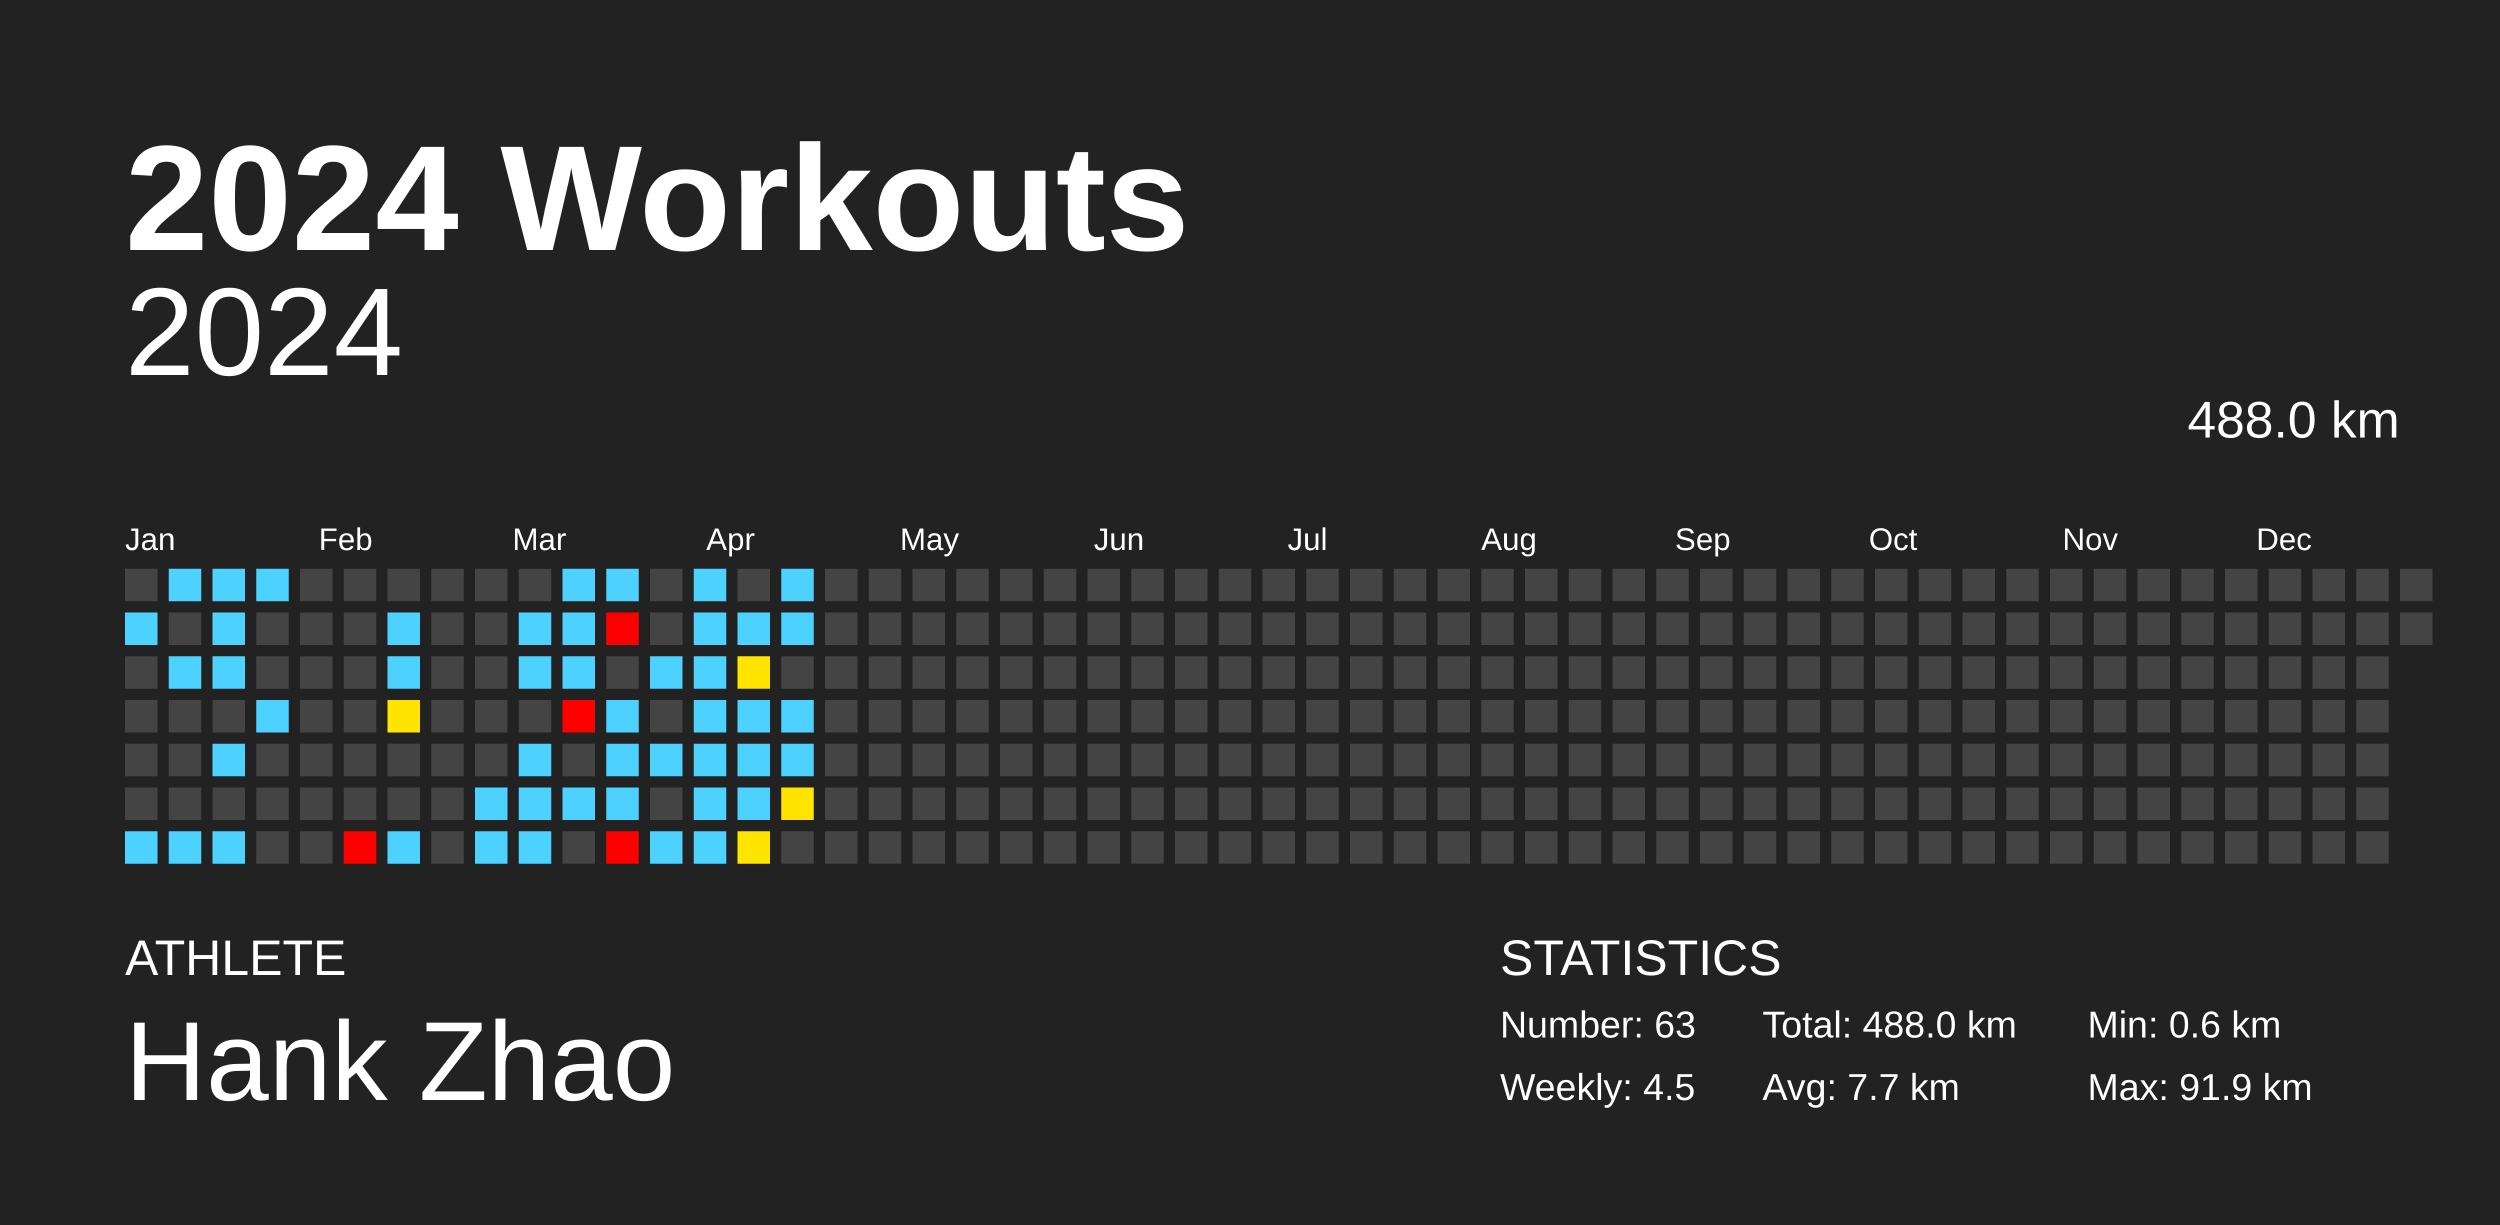
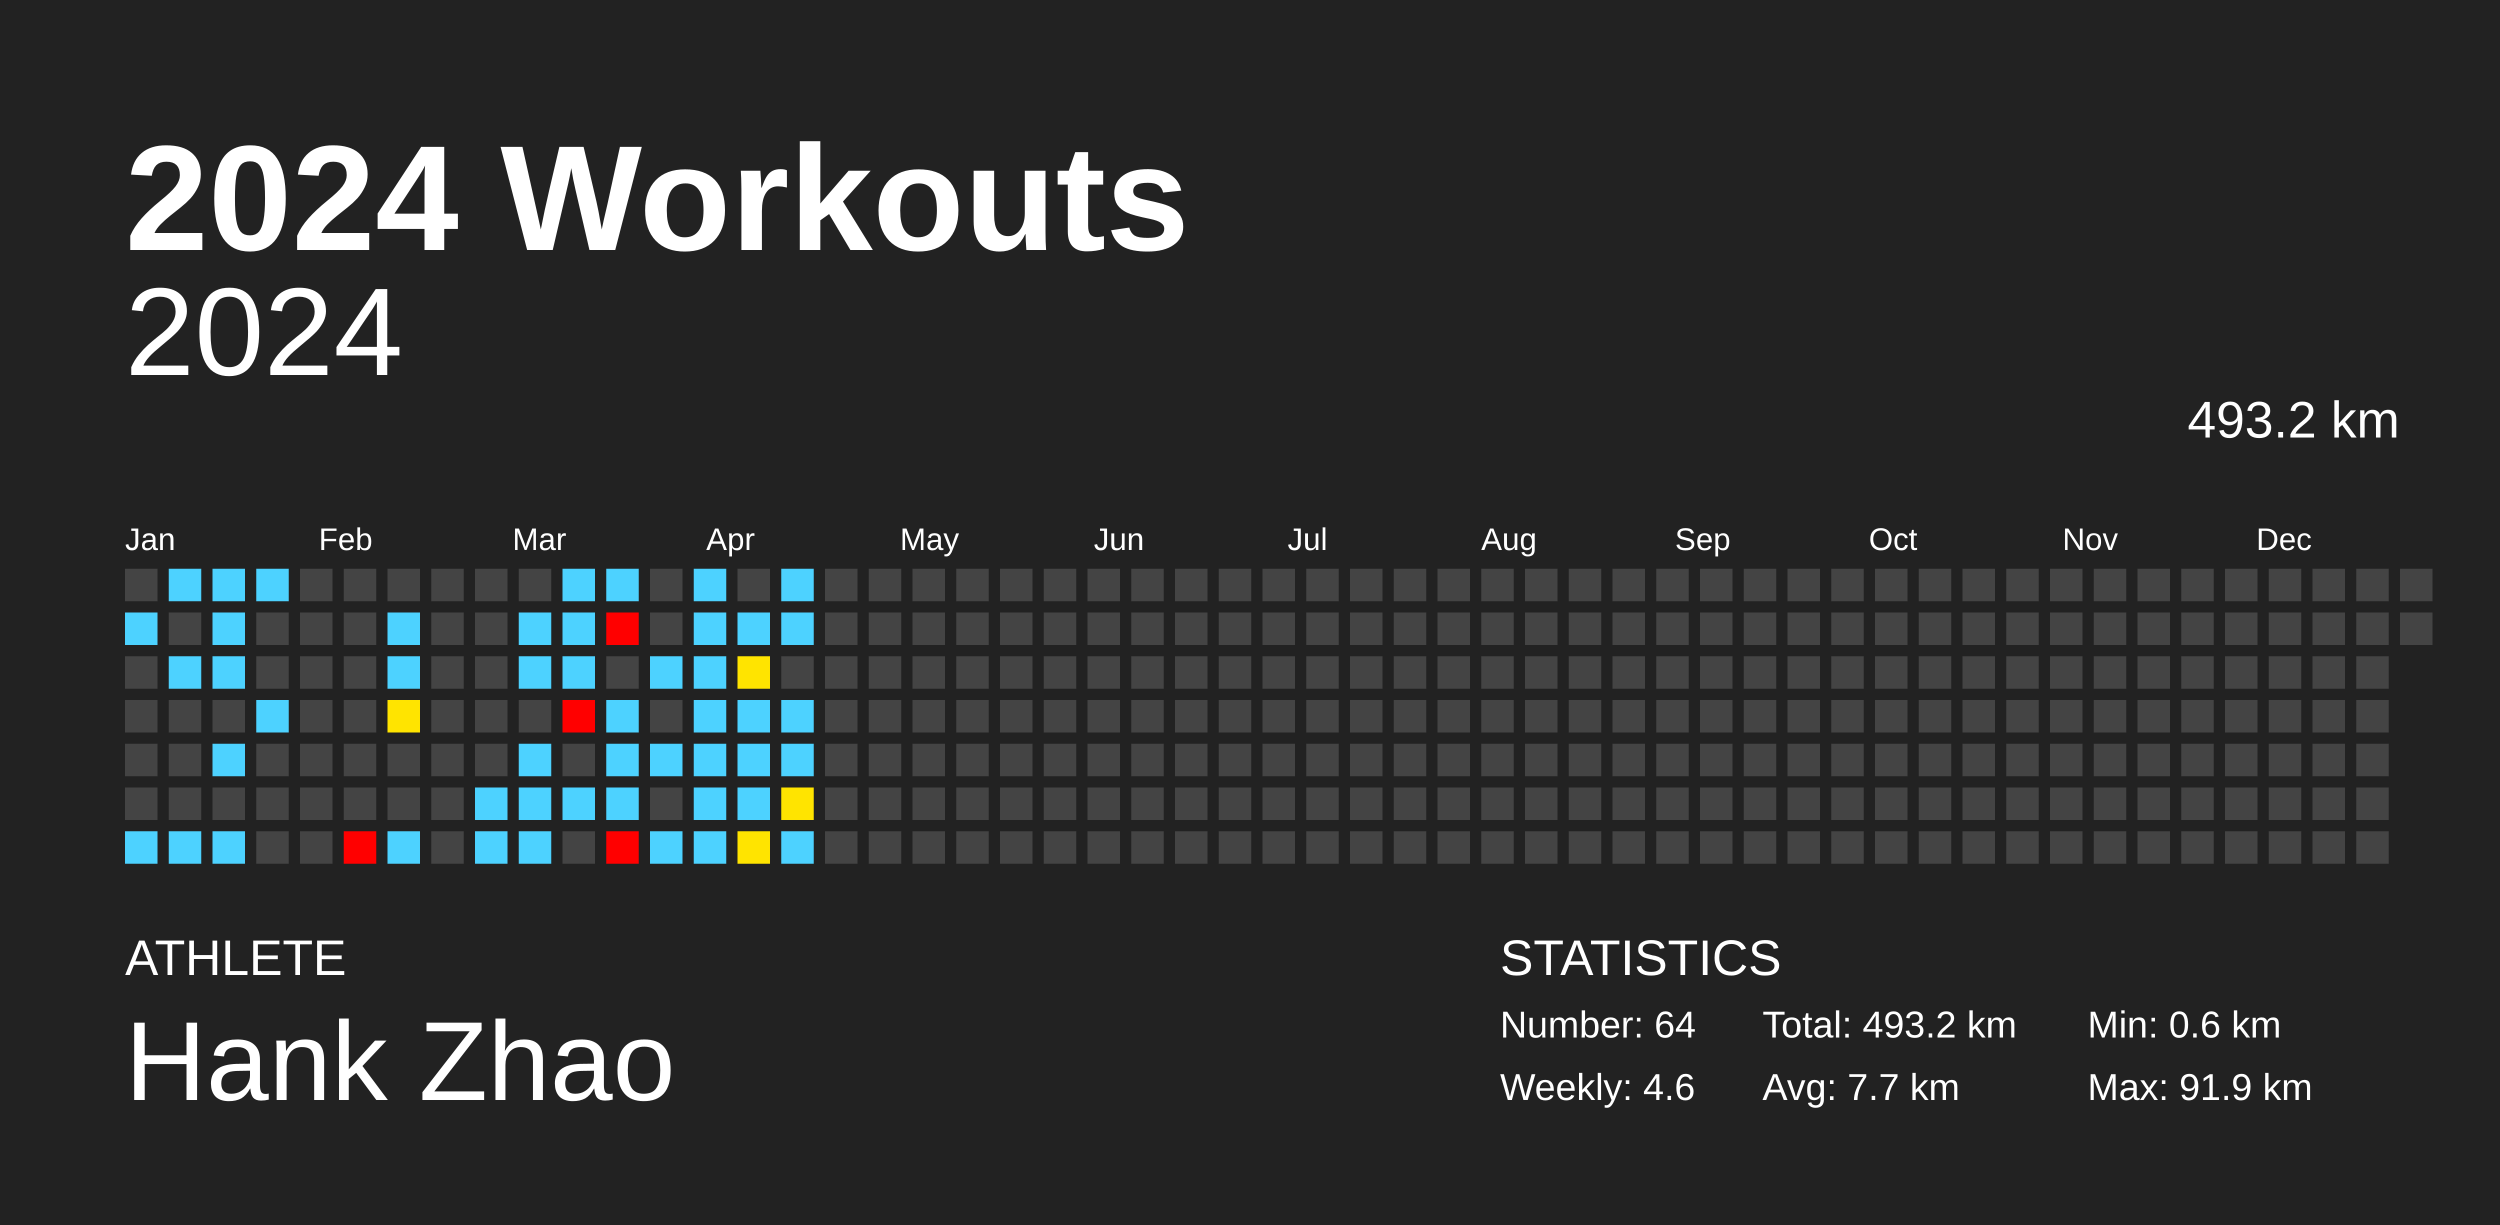
<svg xmlns="http://www.w3.org/2000/svg" baseProfile="full" height="98mm" version="1.1" viewBox="0,0,200,98" width="200mm">
  <defs />
  <rect fill="#222222" height="98" width="200" x="0" y="0" />
  <text fill="#FFFFFF" style="font-size:12px; font-family:Arial; font-weight:bold;" x="10" y="20">2024 Workouts</text>
  <text fill="#FFFFFF" style="font-size:4px; font-family:Arial" x="10" y="78">ATHLETE</text>
  <text fill="#FFFFFF" style="font-size:9px; font-family:Arial" x="10" y="88">Hank Zhao</text>
  <text fill="#FFFFFF" style="font-size:4px; font-family:Arial" x="120" y="78">STATISTICS</text>
-   <text fill="#FFFFFF" style="font-size:3px; font-family:Arial" x="120" y="83">Number: 63</text>
-   <text fill="#FFFFFF" style="font-size:3px; font-family:Arial" x="120" y="88">Weekly: 4.5</text>
-   <text fill="#FFFFFF" style="font-size:3px; font-family:Arial" x="141" y="83">Total: 488.0 km</text>
+   <text fill="#FFFFFF" style="font-size:3px; font-family:Arial" x="120" y="83">Number: 64</text>
+   <text fill="#FFFFFF" style="font-size:3px; font-family:Arial" x="120" y="88">Weekly: 4.6</text>
+   <text fill="#FFFFFF" style="font-size:3px; font-family:Arial" x="141" y="83">Total: 493.2 km</text>
  <text fill="#FFFFFF" style="font-size:3px; font-family:Arial" x="141" y="88">Avg: 7.7 km</text>
  <text fill="#FFFFFF" style="font-size:3px; font-family:Arial" x="167" y="83">Min: 0.6 km</text>
  <text fill="#FFFFFF" style="font-size:3px; font-family:Arial" x="167" y="88">Max: 91.9 km</text>
  <text alignment-baseline="hanging" fill="#FFFFFF" style="font-size:10.0px; font-family:Arial;" x="10" y="30">2024</text>
-   <text alignment-baseline="hanging" fill="#FFFFFF" style="font-size:4.125px; font-family:Arial;" x="175" y="35">488.0 km</text>
+   <text alignment-baseline="hanging" fill="#FFFFFF" style="font-size:4.125px; font-family:Arial;" x="175" y="35">493.2 km</text>
  <text fill="#FFFFFF" style="font-size:2.5px; font-family:Arial" x="10.0" y="44">Jan</text>
  <text fill="#FFFFFF" style="font-size:2.5px; font-family:Arial" x="25.5" y="44">Feb</text>
  <text fill="#FFFFFF" style="font-size:2.5px; font-family:Arial" x="41.0" y="44">Mar</text>
  <text fill="#FFFFFF" style="font-size:2.5px; font-family:Arial" x="56.5" y="44">Apr</text>
  <text fill="#FFFFFF" style="font-size:2.5px; font-family:Arial" x="72.0" y="44">May</text>
  <text fill="#FFFFFF" style="font-size:2.5px; font-family:Arial" x="87.5" y="44">Jun</text>
  <text fill="#FFFFFF" style="font-size:2.5px; font-family:Arial" x="103.0" y="44">Jul</text>
  <text fill="#FFFFFF" style="font-size:2.5px; font-family:Arial" x="118.5" y="44">Aug</text>
  <text fill="#FFFFFF" style="font-size:2.5px; font-family:Arial" x="134.0" y="44">Sep</text>
  <text fill="#FFFFFF" style="font-size:2.5px; font-family:Arial" x="149.5" y="44">Oct</text>
  <text fill="#FFFFFF" style="font-size:2.5px; font-family:Arial" x="165.0" y="44">Nov</text>
  <text fill="#FFFFFF" style="font-size:2.5px; font-family:Arial" x="180.5" y="44">Dec</text>
  <rect fill="#444444" height="2.6" width="2.6" x="10.0" y="45.5" />
  <rect fill="#4dd2ff" height="2.6" width="2.6" x="10.0" y="49.0" />
  <rect fill="#444444" height="2.6" width="2.6" x="10.0" y="52.5" />
  <rect fill="#444444" height="2.6" width="2.6" x="10.0" y="56.0" />
  <rect fill="#444444" height="2.6" width="2.6" x="10.0" y="59.5" />
  <rect fill="#444444" height="2.6" width="2.6" x="10.0" y="63.0" />
  <rect fill="#4dd2ff" height="2.6" width="2.6" x="10.0" y="66.5" />
  <rect fill="#4dd2ff" height="2.6" width="2.6" x="13.5" y="45.5" />
  <rect fill="#444444" height="2.6" width="2.6" x="13.5" y="49.0" />
  <rect fill="#4dd2ff" height="2.6" width="2.6" x="13.5" y="52.5" />
  <rect fill="#444444" height="2.6" width="2.6" x="13.5" y="56.0" />
  <rect fill="#444444" height="2.6" width="2.6" x="13.5" y="59.5" />
  <rect fill="#444444" height="2.6" width="2.6" x="13.5" y="63.0" />
  <rect fill="#4dd2ff" height="2.6" width="2.6" x="13.5" y="66.5" />
  <rect fill="#4dd2ff" height="2.6" width="2.6" x="17.0" y="45.5" />
  <rect fill="#4dd2ff" height="2.6" width="2.6" x="17.0" y="49.0" />
  <rect fill="#4dd2ff" height="2.6" width="2.6" x="17.0" y="52.5" />
  <rect fill="#444444" height="2.6" width="2.6" x="17.0" y="56.0" />
  <rect fill="#4dd2ff" height="2.6" width="2.6" x="17.0" y="59.5" />
  <rect fill="#444444" height="2.6" width="2.6" x="17.0" y="63.0" />
  <rect fill="#4dd2ff" height="2.6" width="2.6" x="17.0" y="66.5" />
  <rect fill="#4dd2ff" height="2.6" width="2.6" x="20.5" y="45.5" />
  <rect fill="#444444" height="2.6" width="2.6" x="20.5" y="49.0" />
  <rect fill="#444444" height="2.6" width="2.6" x="20.5" y="52.5" />
  <rect fill="#4dd2ff" height="2.6" width="2.6" x="20.5" y="56.0" />
  <rect fill="#444444" height="2.6" width="2.6" x="20.5" y="59.5" />
  <rect fill="#444444" height="2.6" width="2.6" x="20.5" y="63.0" />
  <rect fill="#444444" height="2.6" width="2.6" x="20.5" y="66.5" />
  <rect fill="#444444" height="2.6" width="2.6" x="24.0" y="45.5" />
  <rect fill="#444444" height="2.6" width="2.6" x="24.0" y="49.0" />
  <rect fill="#444444" height="2.6" width="2.6" x="24.0" y="52.5" />
  <rect fill="#444444" height="2.6" width="2.6" x="24.0" y="56.0" />
  <rect fill="#444444" height="2.6" width="2.6" x="24.0" y="59.5" />
  <rect fill="#444444" height="2.6" width="2.6" x="24.0" y="63.0" />
  <rect fill="#444444" height="2.6" width="2.6" x="24.0" y="66.5" />
  <rect fill="#444444" height="2.6" width="2.6" x="27.5" y="45.5" />
  <rect fill="#444444" height="2.6" width="2.6" x="27.5" y="49.0" />
  <rect fill="#444444" height="2.6" width="2.6" x="27.5" y="52.5" />
  <rect fill="#444444" height="2.6" width="2.6" x="27.5" y="56.0" />
  <rect fill="#444444" height="2.6" width="2.6" x="27.5" y="59.5" />
  <rect fill="#444444" height="2.6" width="2.6" x="27.5" y="63.0" />
  <rect fill="red" height="2.6" width="2.6" x="27.5" y="66.5" />
  <rect fill="#444444" height="2.6" width="2.6" x="31.0" y="45.5" />
  <rect fill="#4dd2ff" height="2.6" width="2.6" x="31.0" y="49.0" />
  <rect fill="#4dd2ff" height="2.6" width="2.6" x="31.0" y="52.5" />
  <rect fill="#ffe400" height="2.6" width="2.6" x="31.0" y="56.0" />
  <rect fill="#444444" height="2.6" width="2.6" x="31.0" y="59.5" />
  <rect fill="#444444" height="2.6" width="2.6" x="31.0" y="63.0" />
  <rect fill="#4dd2ff" height="2.6" width="2.6" x="31.0" y="66.5" />
  <rect fill="#444444" height="2.6" width="2.6" x="34.5" y="45.5" />
  <rect fill="#444444" height="2.6" width="2.6" x="34.5" y="49.0" />
  <rect fill="#444444" height="2.6" width="2.6" x="34.5" y="52.5" />
  <rect fill="#444444" height="2.6" width="2.6" x="34.5" y="56.0" />
  <rect fill="#444444" height="2.6" width="2.6" x="34.5" y="59.5" />
  <rect fill="#444444" height="2.6" width="2.6" x="34.5" y="63.0" />
  <rect fill="#444444" height="2.6" width="2.6" x="34.5" y="66.5" />
  <rect fill="#444444" height="2.6" width="2.6" x="38.0" y="45.5" />
  <rect fill="#444444" height="2.6" width="2.6" x="38.0" y="49.0" />
  <rect fill="#444444" height="2.6" width="2.6" x="38.0" y="52.5" />
  <rect fill="#444444" height="2.6" width="2.6" x="38.0" y="56.0" />
  <rect fill="#444444" height="2.6" width="2.6" x="38.0" y="59.5" />
  <rect fill="#4dd2ff" height="2.6" width="2.6" x="38.0" y="63.0" />
  <rect fill="#4dd2ff" height="2.6" width="2.6" x="38.0" y="66.5" />
  <rect fill="#444444" height="2.6" width="2.6" x="41.5" y="45.5" />
  <rect fill="#4dd2ff" height="2.6" width="2.6" x="41.5" y="49.0" />
  <rect fill="#4dd2ff" height="2.6" width="2.6" x="41.5" y="52.5" />
  <rect fill="#444444" height="2.6" width="2.6" x="41.5" y="56.0" />
  <rect fill="#4dd2ff" height="2.6" width="2.6" x="41.5" y="59.5" />
  <rect fill="#4dd2ff" height="2.6" width="2.6" x="41.5" y="63.0" />
  <rect fill="#4dd2ff" height="2.6" width="2.6" x="41.5" y="66.5" />
  <rect fill="#4dd2ff" height="2.6" width="2.6" x="45.0" y="45.5" />
  <rect fill="#4dd2ff" height="2.6" width="2.6" x="45.0" y="49.0" />
  <rect fill="#4dd2ff" height="2.6" width="2.6" x="45.0" y="52.5" />
  <rect fill="red" height="2.6" width="2.6" x="45.0" y="56.0" />
  <rect fill="#444444" height="2.6" width="2.6" x="45.0" y="59.5" />
  <rect fill="#4dd2ff" height="2.6" width="2.6" x="45.0" y="63.0" />
  <rect fill="#444444" height="2.6" width="2.6" x="45.0" y="66.5" />
  <rect fill="#4dd2ff" height="2.6" width="2.6" x="48.5" y="45.5" />
  <rect fill="red" height="2.6" width="2.6" x="48.5" y="49.0" />
  <rect fill="#444444" height="2.6" width="2.6" x="48.5" y="52.5" />
  <rect fill="#4dd2ff" height="2.6" width="2.6" x="48.5" y="56.0" />
  <rect fill="#4dd2ff" height="2.6" width="2.6" x="48.5" y="59.5" />
  <rect fill="#4dd2ff" height="2.6" width="2.6" x="48.5" y="63.0" />
  <rect fill="red" height="2.6" width="2.6" x="48.5" y="66.5" />
  <rect fill="#444444" height="2.6" width="2.6" x="52.0" y="45.5" />
  <rect fill="#444444" height="2.6" width="2.6" x="52.0" y="49.0" />
  <rect fill="#4dd2ff" height="2.6" width="2.6" x="52.0" y="52.5" />
  <rect fill="#444444" height="2.6" width="2.6" x="52.0" y="56.0" />
  <rect fill="#4dd2ff" height="2.6" width="2.6" x="52.0" y="59.5" />
  <rect fill="#444444" height="2.6" width="2.6" x="52.0" y="63.0" />
  <rect fill="#4dd2ff" height="2.6" width="2.6" x="52.0" y="66.5" />
  <rect fill="#4dd2ff" height="2.6" width="2.6" x="55.5" y="45.5" />
  <rect fill="#4dd2ff" height="2.6" width="2.6" x="55.5" y="49.0" />
  <rect fill="#4dd2ff" height="2.6" width="2.6" x="55.5" y="52.5" />
  <rect fill="#4dd2ff" height="2.6" width="2.6" x="55.5" y="56.0" />
  <rect fill="#4dd2ff" height="2.6" width="2.6" x="55.5" y="59.5" />
  <rect fill="#4dd2ff" height="2.6" width="2.6" x="55.5" y="63.0" />
  <rect fill="#4dd2ff" height="2.6" width="2.6" x="55.5" y="66.5" />
  <rect fill="#444444" height="2.6" width="2.6" x="59.0" y="45.5" />
  <rect fill="#4dd2ff" height="2.6" width="2.6" x="59.0" y="49.0" />
  <rect fill="#ffe400" height="2.6" width="2.6" x="59.0" y="52.5" />
  <rect fill="#4dd2ff" height="2.6" width="2.6" x="59.0" y="56.0" />
  <rect fill="#4dd2ff" height="2.6" width="2.6" x="59.0" y="59.5" />
  <rect fill="#4dd2ff" height="2.6" width="2.6" x="59.0" y="63.0" />
  <rect fill="#ffe400" height="2.6" width="2.6" x="59.0" y="66.5" />
  <rect fill="#4dd2ff" height="2.6" width="2.6" x="62.5" y="45.5" />
  <rect fill="#4dd2ff" height="2.6" width="2.6" x="62.5" y="49.0" />
  <rect fill="#444444" height="2.6" width="2.6" x="62.5" y="52.5" />
  <rect fill="#4dd2ff" height="2.6" width="2.6" x="62.5" y="56.0" />
  <rect fill="#4dd2ff" height="2.6" width="2.6" x="62.5" y="59.5" />
  <rect fill="#ffe400" height="2.6" width="2.6" x="62.5" y="63.0" />
-   <rect fill="#444444" height="2.6" width="2.6" x="62.5" y="66.5" />
+   <rect fill="#4dd2ff" height="2.6" width="2.6" x="62.5" y="66.5" />
  <rect fill="#444444" height="2.6" width="2.6" x="66.0" y="45.5" />
  <rect fill="#444444" height="2.6" width="2.6" x="66.0" y="49.0" />
  <rect fill="#444444" height="2.6" width="2.6" x="66.0" y="52.5" />
  <rect fill="#444444" height="2.6" width="2.6" x="66.0" y="56.0" />
  <rect fill="#444444" height="2.6" width="2.6" x="66.0" y="59.5" />
  <rect fill="#444444" height="2.6" width="2.6" x="66.0" y="63.0" />
  <rect fill="#444444" height="2.6" width="2.6" x="66.0" y="66.5" />
  <rect fill="#444444" height="2.6" width="2.6" x="69.5" y="45.5" />
  <rect fill="#444444" height="2.6" width="2.6" x="69.5" y="49.0" />
  <rect fill="#444444" height="2.6" width="2.6" x="69.5" y="52.5" />
  <rect fill="#444444" height="2.6" width="2.6" x="69.5" y="56.0" />
  <rect fill="#444444" height="2.6" width="2.6" x="69.5" y="59.5" />
  <rect fill="#444444" height="2.6" width="2.6" x="69.5" y="63.0" />
  <rect fill="#444444" height="2.6" width="2.6" x="69.5" y="66.5" />
  <rect fill="#444444" height="2.6" width="2.6" x="73.0" y="45.5" />
  <rect fill="#444444" height="2.6" width="2.6" x="73.0" y="49.0" />
  <rect fill="#444444" height="2.6" width="2.6" x="73.0" y="52.5" />
  <rect fill="#444444" height="2.6" width="2.6" x="73.0" y="56.0" />
  <rect fill="#444444" height="2.6" width="2.6" x="73.0" y="59.5" />
  <rect fill="#444444" height="2.6" width="2.6" x="73.0" y="63.0" />
  <rect fill="#444444" height="2.6" width="2.6" x="73.0" y="66.5" />
  <rect fill="#444444" height="2.6" width="2.6" x="76.5" y="45.5" />
  <rect fill="#444444" height="2.6" width="2.6" x="76.5" y="49.0" />
  <rect fill="#444444" height="2.6" width="2.6" x="76.5" y="52.5" />
  <rect fill="#444444" height="2.6" width="2.6" x="76.5" y="56.0" />
  <rect fill="#444444" height="2.6" width="2.6" x="76.5" y="59.5" />
  <rect fill="#444444" height="2.6" width="2.6" x="76.5" y="63.0" />
  <rect fill="#444444" height="2.6" width="2.6" x="76.5" y="66.5" />
  <rect fill="#444444" height="2.6" width="2.6" x="80.0" y="45.5" />
  <rect fill="#444444" height="2.6" width="2.6" x="80.0" y="49.0" />
  <rect fill="#444444" height="2.6" width="2.6" x="80.0" y="52.5" />
  <rect fill="#444444" height="2.6" width="2.6" x="80.0" y="56.0" />
  <rect fill="#444444" height="2.6" width="2.6" x="80.0" y="59.5" />
  <rect fill="#444444" height="2.6" width="2.6" x="80.0" y="63.0" />
  <rect fill="#444444" height="2.6" width="2.6" x="80.0" y="66.5" />
  <rect fill="#444444" height="2.6" width="2.6" x="83.5" y="45.5" />
  <rect fill="#444444" height="2.6" width="2.6" x="83.5" y="49.0" />
  <rect fill="#444444" height="2.6" width="2.6" x="83.5" y="52.5" />
  <rect fill="#444444" height="2.6" width="2.6" x="83.5" y="56.0" />
  <rect fill="#444444" height="2.6" width="2.6" x="83.5" y="59.5" />
  <rect fill="#444444" height="2.6" width="2.6" x="83.5" y="63.0" />
  <rect fill="#444444" height="2.6" width="2.6" x="83.5" y="66.5" />
  <rect fill="#444444" height="2.6" width="2.6" x="87.0" y="45.5" />
  <rect fill="#444444" height="2.6" width="2.6" x="87.0" y="49.0" />
  <rect fill="#444444" height="2.6" width="2.6" x="87.0" y="52.5" />
  <rect fill="#444444" height="2.6" width="2.6" x="87.0" y="56.0" />
  <rect fill="#444444" height="2.6" width="2.6" x="87.0" y="59.5" />
  <rect fill="#444444" height="2.6" width="2.6" x="87.0" y="63.0" />
  <rect fill="#444444" height="2.6" width="2.6" x="87.0" y="66.5" />
  <rect fill="#444444" height="2.6" width="2.6" x="90.5" y="45.5" />
  <rect fill="#444444" height="2.6" width="2.6" x="90.5" y="49.0" />
  <rect fill="#444444" height="2.6" width="2.6" x="90.5" y="52.5" />
  <rect fill="#444444" height="2.6" width="2.6" x="90.5" y="56.0" />
  <rect fill="#444444" height="2.6" width="2.6" x="90.5" y="59.5" />
  <rect fill="#444444" height="2.6" width="2.6" x="90.5" y="63.0" />
  <rect fill="#444444" height="2.6" width="2.6" x="90.5" y="66.5" />
  <rect fill="#444444" height="2.6" width="2.6" x="94.0" y="45.5" />
  <rect fill="#444444" height="2.6" width="2.6" x="94.0" y="49.0" />
  <rect fill="#444444" height="2.6" width="2.6" x="94.0" y="52.5" />
  <rect fill="#444444" height="2.6" width="2.6" x="94.0" y="56.0" />
  <rect fill="#444444" height="2.6" width="2.6" x="94.0" y="59.5" />
  <rect fill="#444444" height="2.6" width="2.6" x="94.0" y="63.0" />
  <rect fill="#444444" height="2.6" width="2.6" x="94.0" y="66.5" />
  <rect fill="#444444" height="2.6" width="2.6" x="97.5" y="45.5" />
  <rect fill="#444444" height="2.6" width="2.6" x="97.5" y="49.0" />
  <rect fill="#444444" height="2.6" width="2.6" x="97.5" y="52.5" />
  <rect fill="#444444" height="2.6" width="2.6" x="97.5" y="56.0" />
  <rect fill="#444444" height="2.6" width="2.6" x="97.5" y="59.5" />
  <rect fill="#444444" height="2.6" width="2.6" x="97.5" y="63.0" />
  <rect fill="#444444" height="2.6" width="2.6" x="97.5" y="66.5" />
  <rect fill="#444444" height="2.6" width="2.6" x="101.0" y="45.5" />
  <rect fill="#444444" height="2.6" width="2.6" x="101.0" y="49.0" />
  <rect fill="#444444" height="2.6" width="2.6" x="101.0" y="52.5" />
  <rect fill="#444444" height="2.6" width="2.6" x="101.0" y="56.0" />
  <rect fill="#444444" height="2.6" width="2.6" x="101.0" y="59.5" />
  <rect fill="#444444" height="2.6" width="2.6" x="101.0" y="63.0" />
  <rect fill="#444444" height="2.6" width="2.6" x="101.0" y="66.5" />
  <rect fill="#444444" height="2.6" width="2.6" x="104.5" y="45.5" />
  <rect fill="#444444" height="2.6" width="2.6" x="104.5" y="49.0" />
  <rect fill="#444444" height="2.6" width="2.6" x="104.5" y="52.5" />
  <rect fill="#444444" height="2.6" width="2.6" x="104.5" y="56.0" />
  <rect fill="#444444" height="2.6" width="2.6" x="104.5" y="59.5" />
  <rect fill="#444444" height="2.6" width="2.6" x="104.5" y="63.0" />
  <rect fill="#444444" height="2.6" width="2.6" x="104.5" y="66.5" />
  <rect fill="#444444" height="2.6" width="2.6" x="108.0" y="45.5" />
  <rect fill="#444444" height="2.6" width="2.6" x="108.0" y="49.0" />
  <rect fill="#444444" height="2.6" width="2.6" x="108.0" y="52.5" />
  <rect fill="#444444" height="2.6" width="2.6" x="108.0" y="56.0" />
  <rect fill="#444444" height="2.6" width="2.6" x="108.0" y="59.5" />
  <rect fill="#444444" height="2.6" width="2.6" x="108.0" y="63.0" />
  <rect fill="#444444" height="2.6" width="2.6" x="108.0" y="66.5" />
  <rect fill="#444444" height="2.6" width="2.6" x="111.5" y="45.5" />
  <rect fill="#444444" height="2.6" width="2.6" x="111.5" y="49.0" />
  <rect fill="#444444" height="2.6" width="2.6" x="111.5" y="52.5" />
  <rect fill="#444444" height="2.6" width="2.6" x="111.5" y="56.0" />
  <rect fill="#444444" height="2.6" width="2.6" x="111.5" y="59.5" />
  <rect fill="#444444" height="2.6" width="2.6" x="111.5" y="63.0" />
  <rect fill="#444444" height="2.6" width="2.6" x="111.5" y="66.5" />
  <rect fill="#444444" height="2.6" width="2.6" x="115.0" y="45.5" />
  <rect fill="#444444" height="2.6" width="2.6" x="115.0" y="49.0" />
  <rect fill="#444444" height="2.6" width="2.6" x="115.0" y="52.5" />
  <rect fill="#444444" height="2.6" width="2.6" x="115.0" y="56.0" />
  <rect fill="#444444" height="2.6" width="2.6" x="115.0" y="59.5" />
  <rect fill="#444444" height="2.6" width="2.6" x="115.0" y="63.0" />
  <rect fill="#444444" height="2.6" width="2.6" x="115.0" y="66.5" />
  <rect fill="#444444" height="2.6" width="2.6" x="118.5" y="45.5" />
  <rect fill="#444444" height="2.6" width="2.6" x="118.5" y="49.0" />
  <rect fill="#444444" height="2.6" width="2.6" x="118.5" y="52.5" />
  <rect fill="#444444" height="2.6" width="2.6" x="118.5" y="56.0" />
  <rect fill="#444444" height="2.6" width="2.6" x="118.5" y="59.5" />
  <rect fill="#444444" height="2.6" width="2.6" x="118.5" y="63.0" />
  <rect fill="#444444" height="2.6" width="2.6" x="118.5" y="66.5" />
  <rect fill="#444444" height="2.6" width="2.6" x="122.0" y="45.5" />
  <rect fill="#444444" height="2.6" width="2.6" x="122.0" y="49.0" />
  <rect fill="#444444" height="2.6" width="2.6" x="122.0" y="52.5" />
  <rect fill="#444444" height="2.6" width="2.6" x="122.0" y="56.0" />
  <rect fill="#444444" height="2.6" width="2.6" x="122.0" y="59.5" />
  <rect fill="#444444" height="2.6" width="2.6" x="122.0" y="63.0" />
  <rect fill="#444444" height="2.6" width="2.6" x="122.0" y="66.5" />
  <rect fill="#444444" height="2.6" width="2.6" x="125.5" y="45.5" />
  <rect fill="#444444" height="2.6" width="2.6" x="125.5" y="49.0" />
  <rect fill="#444444" height="2.6" width="2.6" x="125.5" y="52.5" />
  <rect fill="#444444" height="2.6" width="2.6" x="125.5" y="56.0" />
  <rect fill="#444444" height="2.6" width="2.6" x="125.5" y="59.5" />
  <rect fill="#444444" height="2.6" width="2.6" x="125.5" y="63.0" />
  <rect fill="#444444" height="2.6" width="2.6" x="125.5" y="66.5" />
  <rect fill="#444444" height="2.6" width="2.6" x="129.0" y="45.5" />
  <rect fill="#444444" height="2.6" width="2.6" x="129.0" y="49.0" />
  <rect fill="#444444" height="2.6" width="2.6" x="129.0" y="52.5" />
  <rect fill="#444444" height="2.6" width="2.6" x="129.0" y="56.0" />
  <rect fill="#444444" height="2.6" width="2.6" x="129.0" y="59.5" />
  <rect fill="#444444" height="2.6" width="2.6" x="129.0" y="63.0" />
  <rect fill="#444444" height="2.6" width="2.6" x="129.0" y="66.5" />
  <rect fill="#444444" height="2.6" width="2.6" x="132.5" y="45.5" />
  <rect fill="#444444" height="2.6" width="2.6" x="132.5" y="49.0" />
  <rect fill="#444444" height="2.6" width="2.6" x="132.5" y="52.5" />
  <rect fill="#444444" height="2.6" width="2.6" x="132.5" y="56.0" />
  <rect fill="#444444" height="2.6" width="2.6" x="132.5" y="59.5" />
  <rect fill="#444444" height="2.6" width="2.6" x="132.5" y="63.0" />
  <rect fill="#444444" height="2.6" width="2.6" x="132.5" y="66.5" />
  <rect fill="#444444" height="2.6" width="2.6" x="136.0" y="45.5" />
  <rect fill="#444444" height="2.6" width="2.6" x="136.0" y="49.0" />
  <rect fill="#444444" height="2.6" width="2.6" x="136.0" y="52.5" />
  <rect fill="#444444" height="2.6" width="2.6" x="136.0" y="56.0" />
  <rect fill="#444444" height="2.6" width="2.6" x="136.0" y="59.5" />
  <rect fill="#444444" height="2.6" width="2.6" x="136.0" y="63.0" />
  <rect fill="#444444" height="2.6" width="2.6" x="136.0" y="66.5" />
  <rect fill="#444444" height="2.6" width="2.6" x="139.5" y="45.5" />
  <rect fill="#444444" height="2.6" width="2.6" x="139.5" y="49.0" />
  <rect fill="#444444" height="2.6" width="2.6" x="139.5" y="52.5" />
  <rect fill="#444444" height="2.6" width="2.6" x="139.5" y="56.0" />
  <rect fill="#444444" height="2.6" width="2.6" x="139.5" y="59.5" />
  <rect fill="#444444" height="2.6" width="2.6" x="139.5" y="63.0" />
  <rect fill="#444444" height="2.6" width="2.6" x="139.5" y="66.5" />
  <rect fill="#444444" height="2.6" width="2.6" x="143.0" y="45.5" />
  <rect fill="#444444" height="2.6" width="2.6" x="143.0" y="49.0" />
  <rect fill="#444444" height="2.6" width="2.6" x="143.0" y="52.5" />
  <rect fill="#444444" height="2.6" width="2.6" x="143.0" y="56.0" />
  <rect fill="#444444" height="2.6" width="2.6" x="143.0" y="59.5" />
  <rect fill="#444444" height="2.6" width="2.6" x="143.0" y="63.0" />
  <rect fill="#444444" height="2.6" width="2.6" x="143.0" y="66.5" />
  <rect fill="#444444" height="2.6" width="2.6" x="146.5" y="45.5" />
  <rect fill="#444444" height="2.6" width="2.6" x="146.5" y="49.0" />
  <rect fill="#444444" height="2.6" width="2.6" x="146.5" y="52.5" />
  <rect fill="#444444" height="2.6" width="2.6" x="146.5" y="56.0" />
  <rect fill="#444444" height="2.6" width="2.6" x="146.5" y="59.5" />
  <rect fill="#444444" height="2.6" width="2.6" x="146.5" y="63.0" />
  <rect fill="#444444" height="2.6" width="2.6" x="146.5" y="66.5" />
  <rect fill="#444444" height="2.6" width="2.6" x="150.0" y="45.5" />
  <rect fill="#444444" height="2.6" width="2.6" x="150.0" y="49.0" />
  <rect fill="#444444" height="2.6" width="2.6" x="150.0" y="52.5" />
  <rect fill="#444444" height="2.6" width="2.6" x="150.0" y="56.0" />
  <rect fill="#444444" height="2.6" width="2.6" x="150.0" y="59.5" />
  <rect fill="#444444" height="2.6" width="2.6" x="150.0" y="63.0" />
  <rect fill="#444444" height="2.6" width="2.6" x="150.0" y="66.5" />
  <rect fill="#444444" height="2.6" width="2.6" x="153.5" y="45.5" />
  <rect fill="#444444" height="2.6" width="2.6" x="153.5" y="49.0" />
  <rect fill="#444444" height="2.6" width="2.6" x="153.5" y="52.5" />
  <rect fill="#444444" height="2.6" width="2.6" x="153.5" y="56.0" />
  <rect fill="#444444" height="2.6" width="2.6" x="153.5" y="59.5" />
  <rect fill="#444444" height="2.6" width="2.6" x="153.5" y="63.0" />
  <rect fill="#444444" height="2.6" width="2.6" x="153.5" y="66.5" />
  <rect fill="#444444" height="2.6" width="2.6" x="157.0" y="45.5" />
  <rect fill="#444444" height="2.6" width="2.6" x="157.0" y="49.0" />
  <rect fill="#444444" height="2.6" width="2.6" x="157.0" y="52.5" />
  <rect fill="#444444" height="2.6" width="2.6" x="157.0" y="56.0" />
  <rect fill="#444444" height="2.6" width="2.6" x="157.0" y="59.5" />
  <rect fill="#444444" height="2.6" width="2.6" x="157.0" y="63.0" />
  <rect fill="#444444" height="2.6" width="2.6" x="157.0" y="66.5" />
  <rect fill="#444444" height="2.6" width="2.6" x="160.5" y="45.5" />
  <rect fill="#444444" height="2.6" width="2.6" x="160.5" y="49.0" />
  <rect fill="#444444" height="2.6" width="2.6" x="160.5" y="52.5" />
  <rect fill="#444444" height="2.6" width="2.6" x="160.5" y="56.0" />
  <rect fill="#444444" height="2.6" width="2.6" x="160.5" y="59.5" />
  <rect fill="#444444" height="2.6" width="2.6" x="160.5" y="63.0" />
  <rect fill="#444444" height="2.6" width="2.6" x="160.5" y="66.5" />
  <rect fill="#444444" height="2.6" width="2.6" x="164.0" y="45.5" />
  <rect fill="#444444" height="2.6" width="2.6" x="164.0" y="49.0" />
  <rect fill="#444444" height="2.6" width="2.6" x="164.0" y="52.5" />
  <rect fill="#444444" height="2.6" width="2.6" x="164.0" y="56.0" />
  <rect fill="#444444" height="2.6" width="2.6" x="164.0" y="59.5" />
  <rect fill="#444444" height="2.6" width="2.6" x="164.0" y="63.0" />
  <rect fill="#444444" height="2.6" width="2.6" x="164.0" y="66.5" />
  <rect fill="#444444" height="2.6" width="2.6" x="167.5" y="45.5" />
  <rect fill="#444444" height="2.6" width="2.6" x="167.5" y="49.0" />
  <rect fill="#444444" height="2.6" width="2.6" x="167.5" y="52.5" />
  <rect fill="#444444" height="2.6" width="2.6" x="167.5" y="56.0" />
  <rect fill="#444444" height="2.6" width="2.6" x="167.5" y="59.5" />
  <rect fill="#444444" height="2.6" width="2.6" x="167.5" y="63.0" />
  <rect fill="#444444" height="2.6" width="2.6" x="167.5" y="66.5" />
  <rect fill="#444444" height="2.6" width="2.6" x="171.0" y="45.5" />
  <rect fill="#444444" height="2.6" width="2.6" x="171.0" y="49.0" />
  <rect fill="#444444" height="2.6" width="2.6" x="171.0" y="52.5" />
  <rect fill="#444444" height="2.6" width="2.6" x="171.0" y="56.0" />
  <rect fill="#444444" height="2.6" width="2.6" x="171.0" y="59.5" />
  <rect fill="#444444" height="2.6" width="2.6" x="171.0" y="63.0" />
  <rect fill="#444444" height="2.6" width="2.6" x="171.0" y="66.5" />
  <rect fill="#444444" height="2.6" width="2.6" x="174.5" y="45.5" />
  <rect fill="#444444" height="2.6" width="2.6" x="174.5" y="49.0" />
  <rect fill="#444444" height="2.6" width="2.6" x="174.5" y="52.5" />
  <rect fill="#444444" height="2.6" width="2.6" x="174.5" y="56.0" />
  <rect fill="#444444" height="2.6" width="2.6" x="174.5" y="59.5" />
  <rect fill="#444444" height="2.6" width="2.6" x="174.5" y="63.0" />
  <rect fill="#444444" height="2.6" width="2.6" x="174.5" y="66.5" />
  <rect fill="#444444" height="2.6" width="2.6" x="178.0" y="45.5" />
  <rect fill="#444444" height="2.6" width="2.6" x="178.0" y="49.0" />
  <rect fill="#444444" height="2.6" width="2.6" x="178.0" y="52.5" />
  <rect fill="#444444" height="2.6" width="2.6" x="178.0" y="56.0" />
  <rect fill="#444444" height="2.6" width="2.6" x="178.0" y="59.5" />
  <rect fill="#444444" height="2.6" width="2.6" x="178.0" y="63.0" />
  <rect fill="#444444" height="2.6" width="2.6" x="178.0" y="66.5" />
  <rect fill="#444444" height="2.6" width="2.6" x="181.5" y="45.5" />
  <rect fill="#444444" height="2.6" width="2.6" x="181.5" y="49.0" />
  <rect fill="#444444" height="2.6" width="2.6" x="181.5" y="52.5" />
  <rect fill="#444444" height="2.6" width="2.6" x="181.5" y="56.0" />
  <rect fill="#444444" height="2.6" width="2.6" x="181.5" y="59.5" />
  <rect fill="#444444" height="2.6" width="2.6" x="181.5" y="63.0" />
  <rect fill="#444444" height="2.6" width="2.6" x="181.5" y="66.5" />
  <rect fill="#444444" height="2.6" width="2.6" x="185.0" y="45.5" />
  <rect fill="#444444" height="2.6" width="2.6" x="185.0" y="49.0" />
  <rect fill="#444444" height="2.6" width="2.6" x="185.0" y="52.5" />
  <rect fill="#444444" height="2.6" width="2.6" x="185.0" y="56.0" />
  <rect fill="#444444" height="2.6" width="2.6" x="185.0" y="59.5" />
  <rect fill="#444444" height="2.6" width="2.6" x="185.0" y="63.0" />
  <rect fill="#444444" height="2.6" width="2.6" x="185.0" y="66.5" />
  <rect fill="#444444" height="2.6" width="2.6" x="188.5" y="45.5" />
  <rect fill="#444444" height="2.6" width="2.6" x="188.5" y="49.0" />
  <rect fill="#444444" height="2.6" width="2.6" x="188.5" y="52.5" />
  <rect fill="#444444" height="2.6" width="2.6" x="188.5" y="56.0" />
  <rect fill="#444444" height="2.6" width="2.6" x="188.5" y="59.5" />
  <rect fill="#444444" height="2.6" width="2.6" x="188.5" y="63.0" />
  <rect fill="#444444" height="2.6" width="2.6" x="188.5" y="66.5" />
  <rect fill="#444444" height="2.6" width="2.6" x="192.0" y="45.5" />
  <rect fill="#444444" height="2.6" width="2.6" x="192.0" y="49.0" />
</svg>
